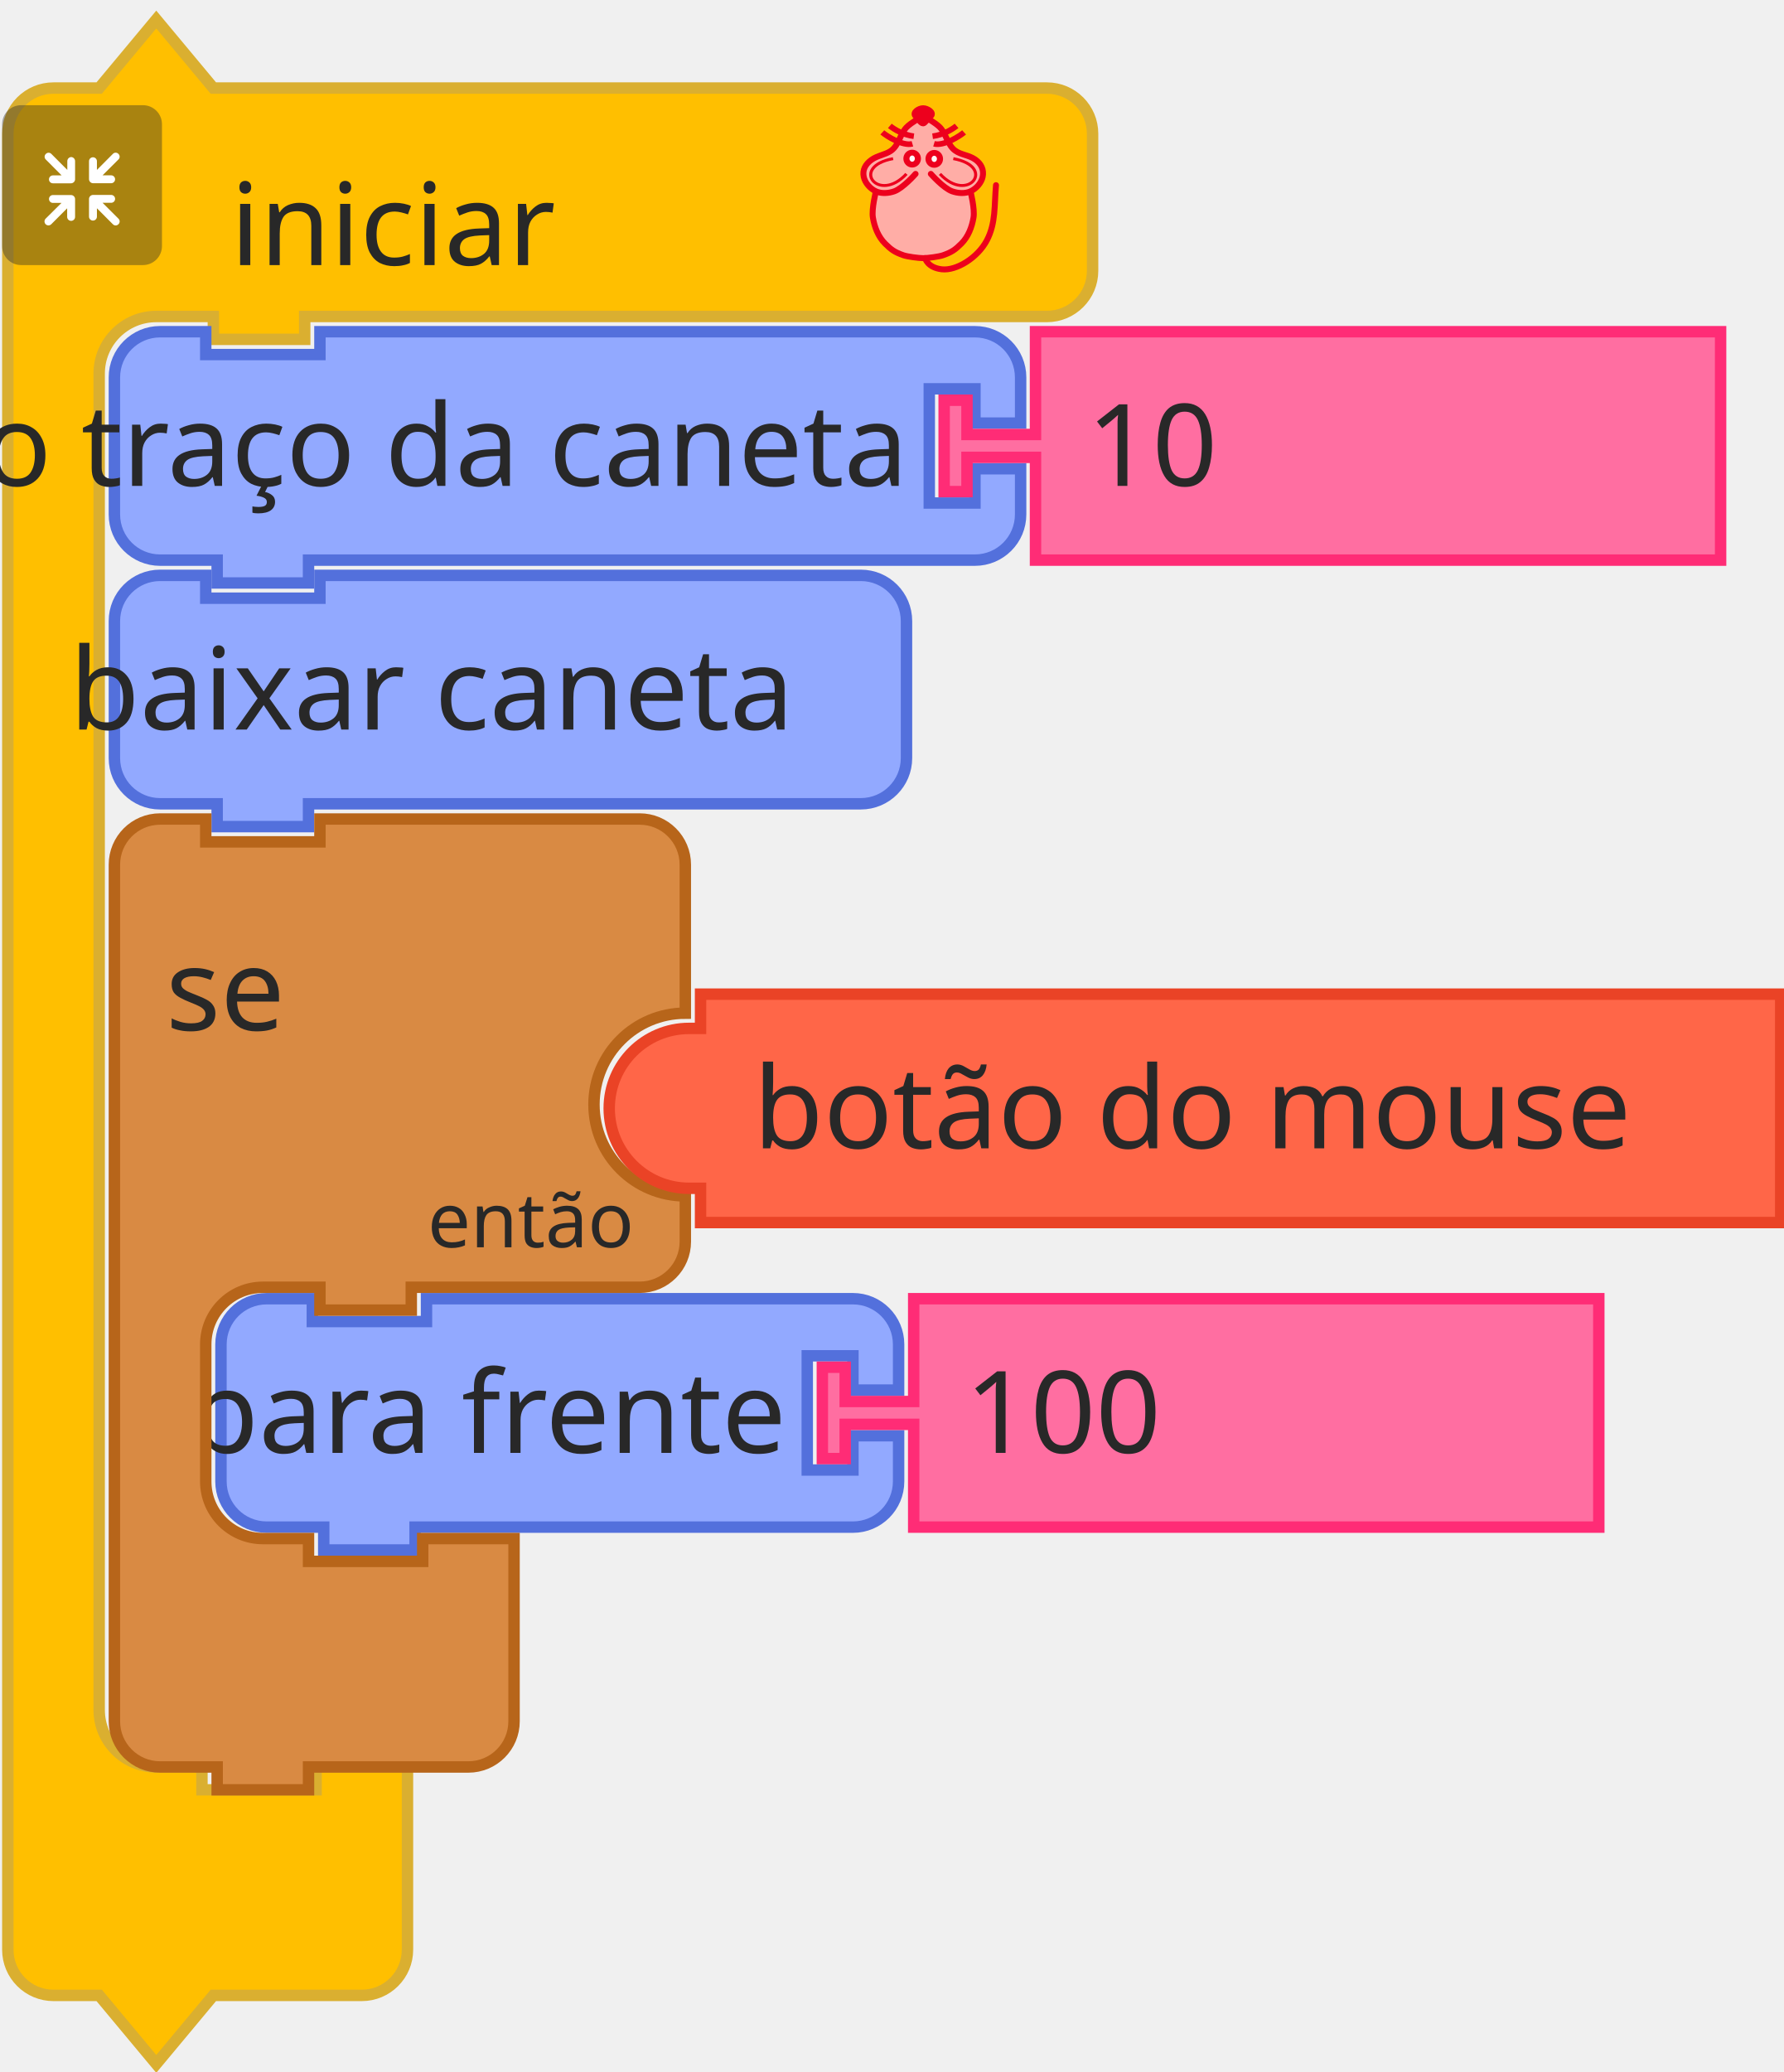
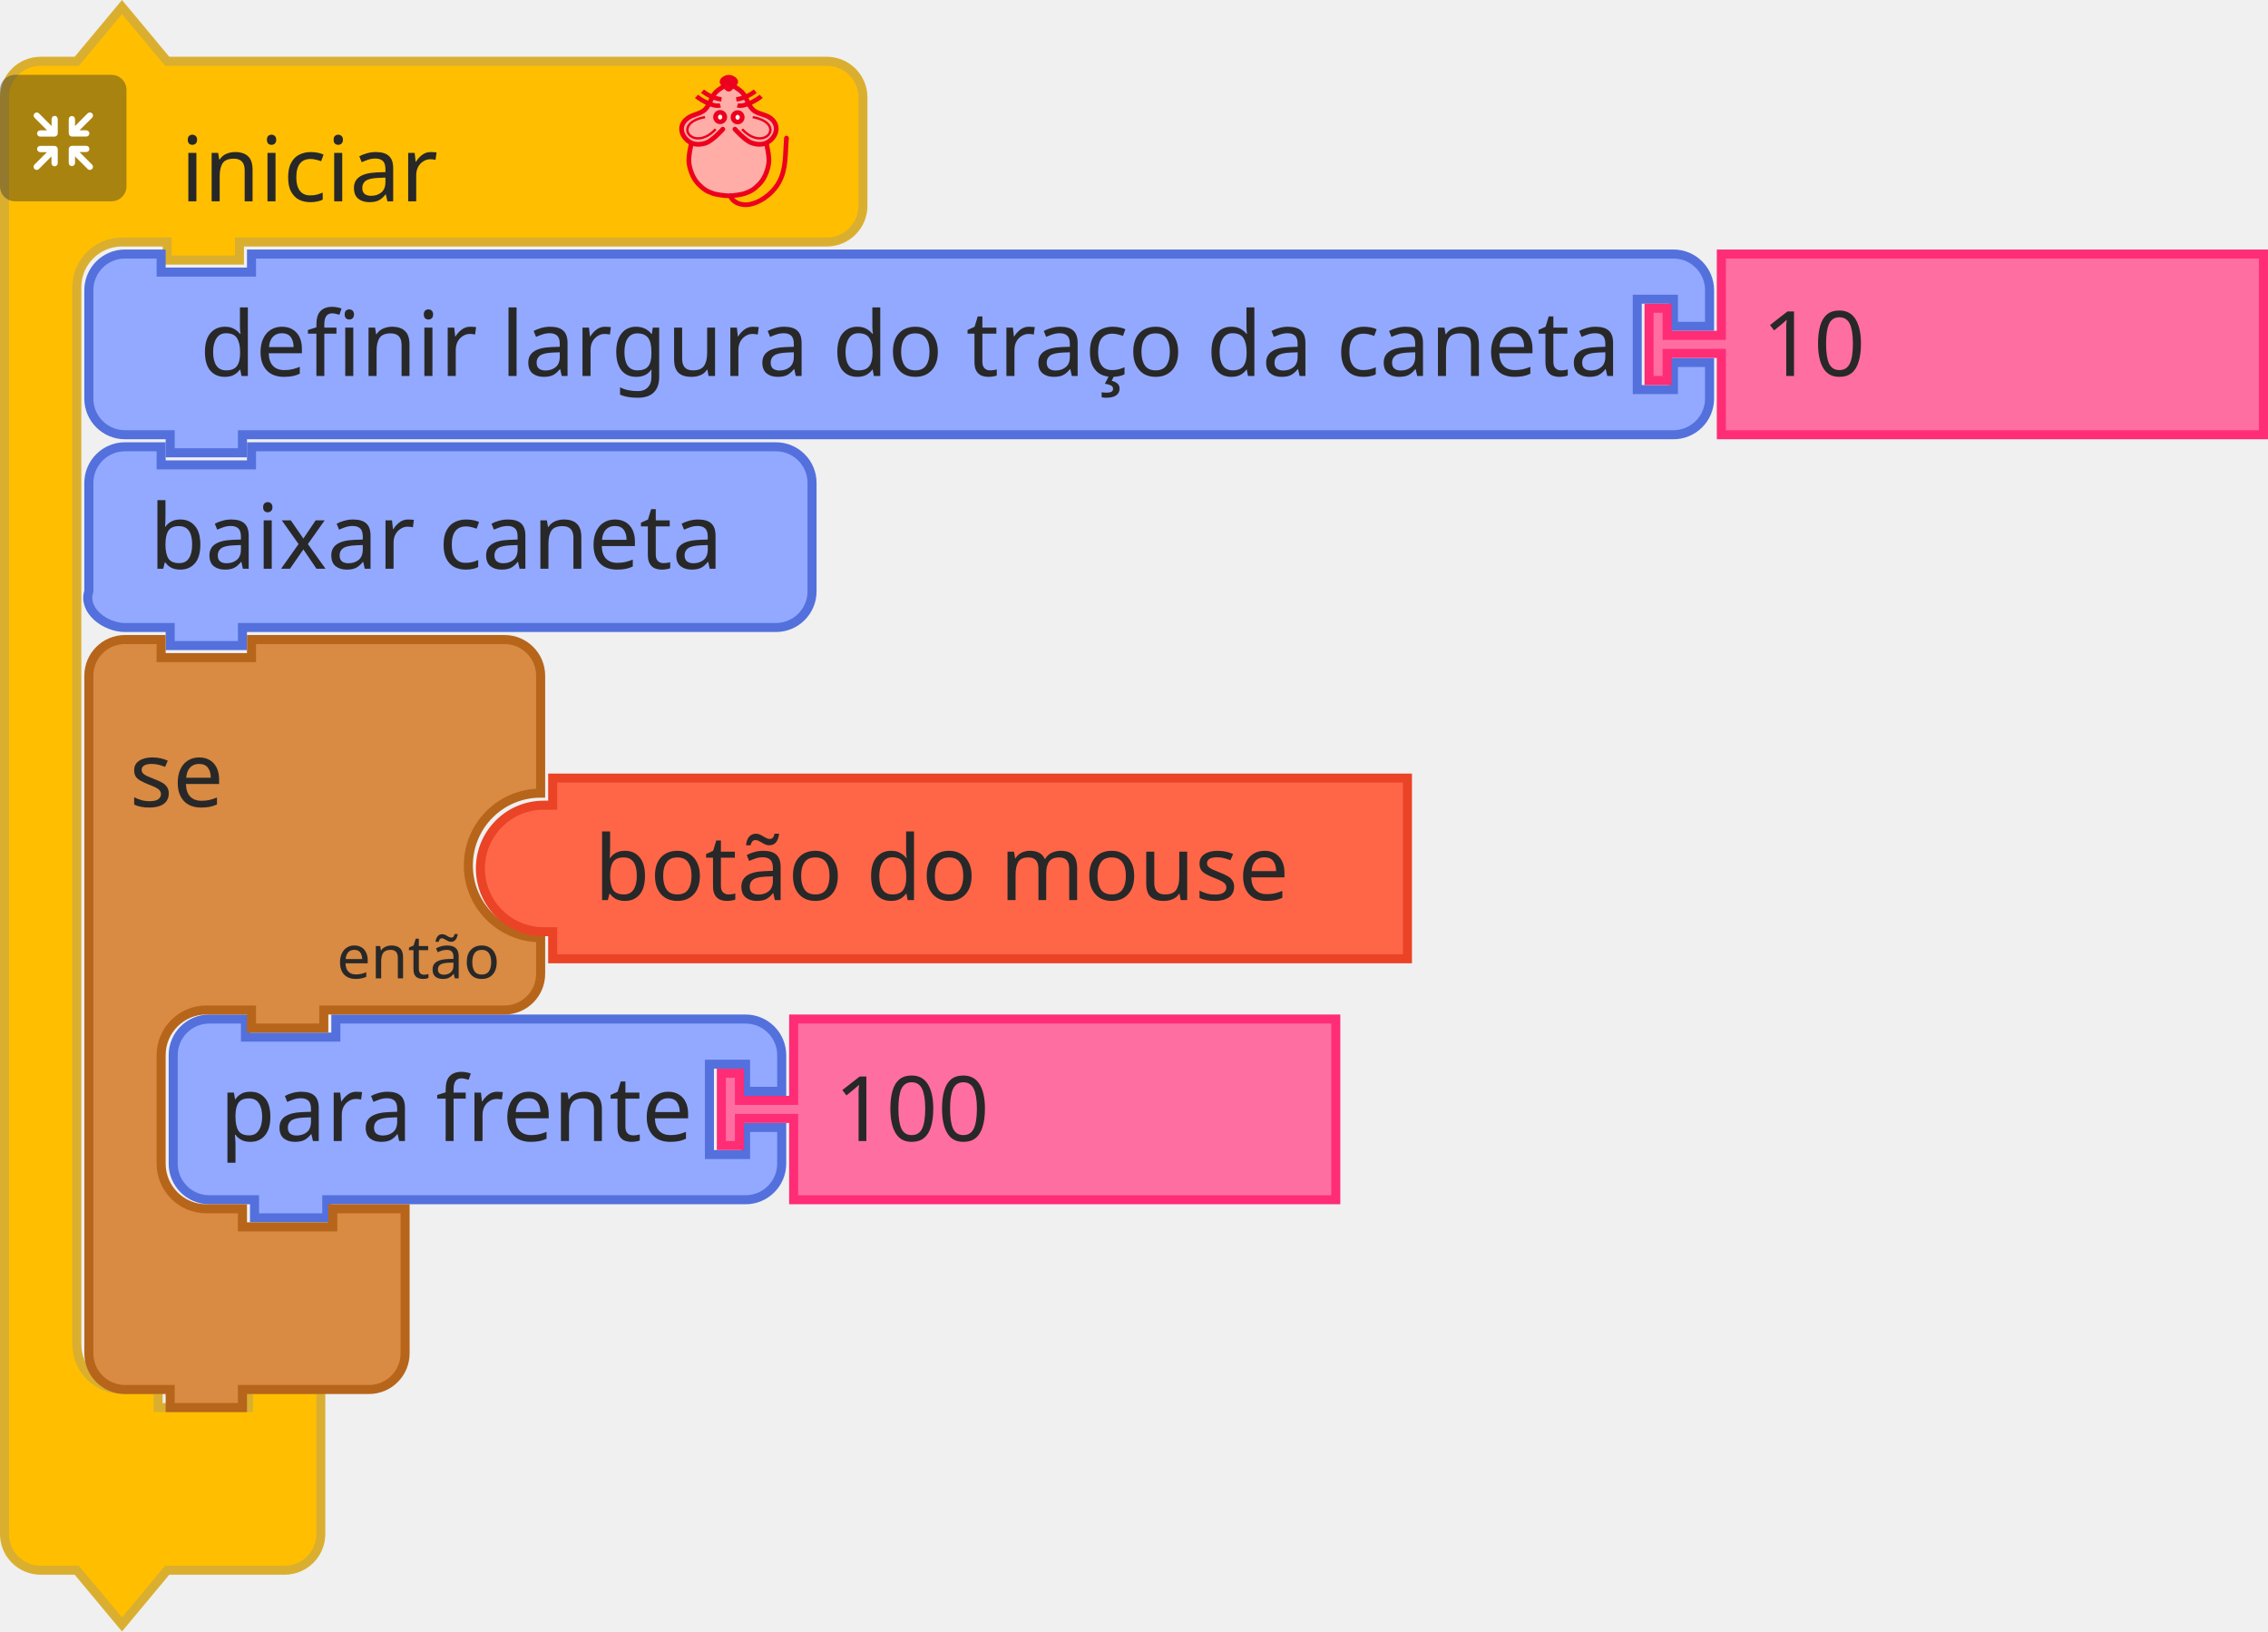
- <svg xmlns="http://www.w3.org/2000/svg" id="svg1136" version="1.1" viewBox="0 0 62 72" height="72mm" width="62mm">
+ <svg xmlns="http://www.w3.org/2000/svg" width="99.616mm" height="71.661mm" viewBox="0 0 99.616 71.661" version="1.1" id="svg1136">
  <defs id="defs1130" />
-   <g transform="translate(0,-225)" id="layer1">
-     <g transform="matrix(0.2645833,0,0,0.2645833,-188.0452,138.1678)" id="g1044">
-       <g id="g48">
-         <g transform="translate(711,330)" id="g10">
-           <g transform="scale(1.5)" id="g8">
-             <path d="m 0.5,14.5 v -4 a 4,4 90 0 1 4,-4 h 4 l 5,-6 5,6 h 9 60 4 a 4,4 90 0 1 4,4 v 4 4 4 a 4,4 90 0 1 -4,4 h -4 -60 -1 v 2 h -8 v -2 h -1 -4 a 5,5 90 0 0 -5,5 v 4 4 105 4 a 5,5 90 0 0 5,5 h 4 v 2 h 10 v -2 h 8 v 6 6 4 a 4,4 90 0 1 -4,4 h -4 -9 l -5,6 -5,-6 h -4 a 4,4 90 0 1 -4,-4 v -4 z" style="fill:#ffbf00;fill-opacity:1;stroke:#daaf30;stroke-width:1;stroke-linecap:round;stroke-opacity:1" id="path2" />
-             <text style="font-size:10px;font-family:sans-serif;text-anchor:start;fill:#282828" id="text6">
-               <tspan x="20" y="22" id="tspan4">iniciar</tspan>
-             </text>
-           </g>
-         </g>
-         <g transform="matrix(0.5,0,0,0.5,711,342)" id="g26">
-           <g style="isolation:isolate" id="g24">
-             <g id="レイヤー_2" data-name="レイヤー 2">
-               <g id="Icon">
-                 <rect y="0" x="0" width="42" height="42" rx="5" ry="5" style="opacity:0.4;mix-blend-mode:multiply;fill:#292929" id="rect12" />
-                 <path d="m 30.56,29.8 -4.17,-4.16 h 2.26 a 1.035,1.035 0 1 0 0,-2.07 h -4.71 a 1.08,1.08 0 0 0 -1.11,1 v 0 c 0,0 0,0 0,0.06 v 4.64 0 a 1.04,1.04 0 1 0 2.08,0 v -2.19 l 4.19,4.19 a 1,1 0 0 0 1.46,0 1,1 0 0 0 0,-1.47 z" style="fill:#ffffff" id="path14" />
-                 <path d="m 19.17,24.6 a 1.08,1.08 0 0 0 -1.11,-1 h -4.71 a 1.035,1.035 0 1 0 0,2.07 h 2.25 l -4.16,4.13 a 1.039,1.039 0 0 0 1.47,1.47 l 4.18,-4.19 v 2.26 a 1.04,1.04 0 1 0 2.08,0 V 24.7 c 0,0 0,0 0,-0.06 a 0.08,0.08 0 0 1 0,-0.04 z" style="fill:#ffffff" id="path16" />
-                 <path d="m 23.94,20.5 h 4.7 a 1.04,1.04 0 1 0 0,-2.08 h -2.25 l 4.17,-4.16 a 1,1 0 0 0 0,-1.47 1,1 0 0 0 -1.46,0 L 24.91,17 v -2.28 a 1.04,1.04 0 1 0 -2.08,0 v 4.64 a 0.43,0.43 0 0 0 0,0.05 v 0.05 a 1.09,1.09 0 0 0 1.11,1.04 z" style="fill:#ffffff" id="path18" />
-                 <path d="m 18.13,13.62 a 1.08,1.08 0 0 0 -1,1.09 V 17 l -4.18,-4.19 a 1,1 0 0 0 -1.47,0 1,1 0 0 0 0,1.46 l 4.16,4.17 h -2.29 a 1.04,1.04 0 1 0 0,2.08 h 4.71 a 1.09,1.09 0 0 0 1.11,-1 c 0,0 0,0 0,-0.06 v -4.75 a 1.07,1.07 0 0 0 -1.04,-1.09 z" style="fill:#ffffff" id="path20" />
-               </g>
-             </g>
-           </g>
-         </g>
-         <g transform="matrix(0.4,0,0,0.4,821,342)" id="g46">
-           <g transform="translate(-3.188483,0.1254822)" style="fill:#ffada6;stroke:#ed001d;stroke-width:2;stroke-miterlimit:4;stroke-dasharray:none" id="g3586">
-             <path style="fill:#ffada6;stroke:none;stroke-width:1px;stroke-linecap:butt;stroke-linejoin:miter;stroke-opacity:1" id="path4725" d="m 31.188,5.875 c 0,0 -1.255,-1 -2,-1 -1.491,0 -2.946,0.946 -4,2 -1.581,1.581 -1.693,4.186 -3,6 -0.827,1.147 -1.853,2.173 -3,3 -1.814,1.307 -4.419,1.419 -6,3 -1.054,1.054 -2,2.509 -2,4 0,1.491 1.177,3.54 2,4 2.595,1.45 0.837,0.649 2,2 0,0 -1.04,3.301 -1,5 0.065,2.748 2,7 2,8 0,1 3.622,4.469 6,6 2.395,1.542 5.324,2.059 8.165,2.258 3.066,0.215 5.976,-0.356 8.67,-1.835 1.653,-0.907 3.02,-1.925 4.165,-3.423 1.631,-2.136 3.31,-4.403 4,-7 0.428,-1.611 0.204,-3.346 0,-5 -0.168,-1.364 -1.272,-2.653 -1,-4 0.33,-1.634 2.32,-2.478 3,-4 0.694,-1.552 1.688,-3.446 1,-5 -0.786,-1.777 -3.358,-1.961 -5,-3 -1.016,-0.643 -2.106,-1.197 -3,-2 -1.936,-1.74 -3.442,-3.914 -5,-6 -0.719,-0.963 -1.045,-2.27 -2,-3 -0.838,-0.64 -1.974,-1.242 -3,-1 -0.459,0.108 -1,1 -1,1" />
-             <path d="m 46.21,28.157 c 0,0 1.464,5.739 1.001,8.584 -0.503,3.094 -1.734,6.32 -4.004,8.584 -2.062,2.056 -3.207,2.828 -6.007,3.815 -1.29,0.455 -4.974,0.954 -6.514,0.954 -1.541,0 -5.224,-0.499 -6.514,-0.954 -2.799,-0.987 -3.945,-1.759 -6.007,-3.815 -2.271,-2.264 -3.501,-5.49 -4.004,-8.584 -0.463,-2.845 1.001,-8.584 1.001,-8.584 M 28.176,22.434 c 0,0 -4.122,4.706 -7.008,5.723 -1.878,0.662 -4.202,0.826 -6.007,0 -1.926,-0.882 -3.584,-2.773 -4.004,-4.769 -0.478,-2.269 0.559,-4.124 2.47,-5.529 2.067,-1.52 4.598,-1.663 6.539,-3.055 2.515,-1.804 2.912,-5.39 5.005,-7.63 1.421,-1.521 5.513,-3.815 5.513,-3.815 0,0 4.092,2.294 5.513,3.815 2.093,2.24 2.49,5.826 5.005,7.63 1.941,1.392 4.539,1.466 6.606,2.927 1.937,1.37 2.882,3.387 2.404,5.656 -0.421,1.996 -2.079,3.887 -4.004,4.769 -1.805,0.826 -4.129,0.662 -6.007,0 -2.885,-1.017 -7.008,-5.723 -7.008,-5.723" id="path4505-6" style="fill:none;stroke:#ed001d;stroke-width:1.954;stroke-linecap:round;stroke-linejoin:miter;stroke-miterlimit:4;stroke-dasharray:none;stroke-opacity:1" />
-             <g id="g4565" transform="matrix(1.001084,0,0,0.9537592,57.40195,5.386365)" style="fill:none;stroke:#ed001d;stroke-opacity:1">
-               <g id="g4553" transform="translate(0,-1)" style="fill:none;stroke:#ed001d;stroke-opacity:1">
-                 <path d="M -30.228,8.514 C -33.423,9.403 -38.624,5.875 -40.103,4.586" id="path3411-7" style="fill:none;fill-rule:evenodd;stroke:#ed001d;stroke-width:1.932;stroke-linecap:butt;stroke-linejoin:miter;stroke-miterlimit:4;stroke-dasharray:none;stroke-opacity:1" />
-                 <path d="M -29.76,5.905 C -33.101,5.474 -35.931,3.736 -37.634,2.342" id="path3413-5" style="fill:none;fill-rule:evenodd;stroke:#ed001d;stroke-width:1.932;stroke-linecap:butt;stroke-linejoin:miter;stroke-miterlimit:4;stroke-dasharray:none;stroke-opacity:1" />
-               </g>
-               <g id="g4557" style="fill:none;stroke:#ed001d;stroke-opacity:1">
-                 <path d="m -23.146,7.514 c 3.195,0.889 8.396,-2.64 9.874,-3.929" id="path3411-3" style="fill:none;fill-rule:evenodd;stroke:#ed001d;stroke-width:1.932;stroke-linecap:butt;stroke-linejoin:miter;stroke-miterlimit:4;stroke-dasharray:none;stroke-opacity:1" />
-                 <path d="m -23.614,4.905 c 3.341,-0.431 6.171,-2.168 7.873,-3.563" id="path3413-56" style="fill:none;fill-rule:evenodd;stroke:#ed001d;stroke-width:1.932;stroke-linecap:butt;stroke-linejoin:miter;stroke-miterlimit:4;stroke-dasharray:none;stroke-opacity:1" />
-               </g>
-             </g>
-             <g id="g4636" transform="matrix(1.001084,0,0,0.9537592,57.9306,3.478847)" style="fill:#ffffff;fill-opacity:0.941;stroke:#ed001d;stroke-opacity:1">
-               <ellipse cx="-30.837" cy="14.613" id="circle3409-2" rx="1.885" ry="2.067" style="fill:#ffffff;fill-opacity:0.941;fill-rule:evenodd;stroke:#ed001d;stroke-width:2;stroke-linecap:butt;stroke-linejoin:miter;stroke-miterlimit:4;stroke-dasharray:none;stroke-opacity:1" />
-               <ellipse cx="-23.593" cy="14.699" id="ellipse4229-9" rx="1.885" ry="2.067" style="fill:#ffffff;fill-opacity:0.941;fill-rule:evenodd;stroke:#ed001d;stroke-width:2;stroke-linecap:butt;stroke-linejoin:miter;stroke-miterlimit:4;stroke-dasharray:none;stroke-opacity:1" />
-             </g>
-             <g id="g4632" transform="matrix(1.001084,0,0,0.9537592,58.02711,3.478847)" style="fill:none;stroke:#ed001d;stroke-opacity:1">
-               <path d="m -37.187,14.625 c -14.34,2.75 -4.81,15.672 4.375,5.25" id="path4303-1" style="fill:none;fill-rule:evenodd;stroke:#ed001d;stroke-width:1px;stroke-linecap:butt;stroke-linejoin:miter;stroke-miterlimit:4;stroke-dasharray:none;stroke-opacity:1" />
-               <path d="m -17.437,14.625 c 14.34,2.75 4.81,15.672 -4.375,5.25" id="path4303-1-2" style="fill:none;fill-rule:evenodd;stroke:#ed001d;stroke-width:1px;stroke-linecap:butt;stroke-linejoin:miter;stroke-miterlimit:4;stroke-dasharray:none;stroke-opacity:1" />
-             </g>
-             <path d="m 33.128,3.359 c -1.385,1.314 -1.986,2.379 -2.46,2.379 -0.663,0 -1.273,-1.065 -2.46,-2.379 -0.973,-1.077 1.101,-2.379 2.46,-2.379 1.359,0 3.533,1.361 2.46,2.379 z" id="path4227-7" style="fill:#ed001d;fill-opacity:1;fill-rule:evenodd;stroke:#ed001d;stroke-width:2.164;stroke-linecap:butt;stroke-linejoin:miter;stroke-miterlimit:4;stroke-dasharray:none;stroke-opacity:1" />
-             <path style="fill:none;stroke:#ed001d;stroke-width:1.954;stroke-linecap:round;stroke-linejoin:miter;stroke-miterlimit:4;stroke-dasharray:none;stroke-opacity:1" id="path4653" d="m 31.302,50.086 c 0,0 0.723,3.124 5.5,3.67 4.777,0.546 11.785,-3.779 14.788,-9.501 3.003,-5.723 2.403,-11.491 3.003,-18.121" />
+   <g transform="matrix(0.2645833,0,0,0.2645833,-188.1188,-87.20097)" id="g48">
+     <g id="g10" transform="translate(711,330)">
+       <g id="g8" transform="scale(1.5)">
+         <path id="path2" style="fill:#ffbf00;fill-opacity:1;stroke:#daaf30;stroke-width:1;stroke-linecap:round;stroke-opacity:1" d="m 0.5,14.5 v -4 a 4,4 90 0 1 4,-4 h 4 l 5,-6 5,6 h 9 60 4 a 4,4 90 0 1 4,4 v 4 4 4 a 4,4 90 0 1 -4,4 h -4 -60 -1 v 2 h -8 v -2 h -1 -4 a 5,5 90 0 0 -5,5 v 4 4 105 4 a 5,5 90 0 0 5,5 h 4 v 2 h 10 v -2 h 8 v 6 6 4 a 4,4 90 0 1 -4,4 h -4 -9 l -5,6 -5,-6 h -4 a 4,4 90 0 1 -4,-4 v -4 z" />
+         <text id="text6" style="font-size:10px;font-family:sans-serif;text-anchor:start;fill:#282828">
+           <tspan id="tspan4" y="22" x="20">iniciar</tspan>
+         </text>
+       </g>
+     </g>
+     <g id="g26" transform="matrix(0.5,0,0,0.5,711,342)">
+       <g id="g24" style="isolation:isolate">
+         <g data-name="レイヤー 2" id="レイヤー_2">
+           <g id="Icon">
+             <rect id="rect12" style="opacity:0.4;mix-blend-mode:multiply;fill:#292929" ry="5" rx="5" height="42" width="42" x="0" y="0" />
+             <path id="path14" style="fill:#ffffff" d="m 30.56,29.8 -4.17,-4.16 h 2.26 a 1.035,1.035 0 1 0 0,-2.07 h -4.71 a 1.08,1.08 0 0 0 -1.11,1 v 0 c 0,0 0,0 0,0.06 v 4.64 0 a 1.04,1.04 0 1 0 2.08,0 v -2.19 l 4.19,4.19 a 1,1 0 0 0 1.46,0 1,1 0 0 0 0,-1.47 z" />
+             <path id="path16" style="fill:#ffffff" d="m 19.17,24.6 a 1.08,1.08 0 0 0 -1.11,-1 h -4.71 a 1.035,1.035 0 1 0 0,2.07 h 2.25 l -4.16,4.13 a 1.039,1.039 0 0 0 1.47,1.47 l 4.18,-4.19 v 2.26 a 1.04,1.04 0 1 0 2.08,0 V 24.7 c 0,0 0,0 0,-0.06 a 0.08,0.08 0 0 1 0,-0.04 z" />
+             <path id="path18" style="fill:#ffffff" d="m 23.94,20.5 h 4.7 a 1.04,1.04 0 1 0 0,-2.08 h -2.25 l 4.17,-4.16 a 1,1 0 0 0 0,-1.47 1,1 0 0 0 -1.46,0 L 24.91,17 v -2.28 a 1.04,1.04 0 1 0 -2.08,0 v 4.64 a 0.43,0.43 0 0 0 0,0.05 v 0.05 a 1.09,1.09 0 0 0 1.11,1.04 z" />
+             <path id="path20" style="fill:#ffffff" d="m 18.13,13.62 a 1.08,1.08 0 0 0 -1,1.09 V 17 l -4.18,-4.19 a 1,1 0 0 0 -1.47,0 1,1 0 0 0 0,1.46 l 4.16,4.17 h -2.29 a 1.04,1.04 0 1 0 0,2.08 h 4.71 a 1.09,1.09 0 0 0 1.11,-1 c 0,0 0,0 0,-0.06 v -4.75 a 1.07,1.07 0 0 0 -1.04,-1.09 z" />
          </g>
        </g>
      </g>
-       <g transform="translate(725,371)" id="g62">
-         <g transform="scale(1.5)" id="g60">
-           <path d="m 0.5,8.5 v -4 a 4,4 90 0 1 4,-4 h 4 v 2 h 10 v -2 h 53.364 4 a 4,4 90 0 1 4,4 v 4 h -4 v -3 h -4 v 10 h 4 v -3 h 4 v 4 a 4,4 90 0 1 -4,4 h -4 H 18.5 h -1 v 2 h -8 v -2 h -1 -4 a 4,4 90 0 1 -4,-4 v -4 z" style="fill:#92a9ff;fill-opacity:1;stroke:#5370dc;stroke-width:1;stroke-linecap:round;stroke-opacity:1" id="path50" />
-           <text style="font-size:10px;font-family:sans-serif;text-anchor:end;fill:#282828" id="text54">
-             <tspan x="70" y="14" id="tspan52">definir largura do traço da caneta</tspan>
-           </text>
-           <text style="font-size:6.667px;font-family:sans-serif;text-anchor:end;fill:#282828" id="text58">
-             <tspan x="70" y="12" id="tspan56" />
-           </text>
+     </g>
+     <g id="g46" transform="matrix(0.4,0,0,0.4,821,342)">
+       <g id="g3586" style="fill:#ffada6;stroke:#ed001d;stroke-width:2;stroke-miterlimit:4;stroke-dasharray:none" transform="translate(-3.188483,0.1254822)">
+         <path d="m 31.188,5.875 c 0,0 -1.255,-1 -2,-1 -1.491,0 -2.946,0.946 -4,2 -1.581,1.581 -1.693,4.186 -3,6 -0.827,1.147 -1.853,2.173 -3,3 -1.814,1.307 -4.419,1.419 -6,3 -1.054,1.054 -2,2.509 -2,4 0,1.491 1.177,3.54 2,4 2.595,1.45 0.837,0.649 2,2 0,0 -1.04,3.301 -1,5 0.065,2.748 2,7 2,8 0,1 3.622,4.469 6,6 2.395,1.542 5.324,2.059 8.165,2.258 3.066,0.215 5.976,-0.356 8.67,-1.835 1.653,-0.907 3.02,-1.925 4.165,-3.423 1.631,-2.136 3.31,-4.403 4,-7 0.428,-1.611 0.204,-3.346 0,-5 -0.168,-1.364 -1.272,-2.653 -1,-4 0.33,-1.634 2.32,-2.478 3,-4 0.694,-1.552 1.688,-3.446 1,-5 -0.786,-1.777 -3.358,-1.961 -5,-3 -1.016,-0.643 -2.106,-1.197 -3,-2 -1.936,-1.74 -3.442,-3.914 -5,-6 -0.719,-0.963 -1.045,-2.27 -2,-3 -0.838,-0.64 -1.974,-1.242 -3,-1 -0.459,0.108 -1,1 -1,1" id="path4725" style="fill:#ffada6;stroke:none;stroke-width:1px;stroke-linecap:butt;stroke-linejoin:miter;stroke-opacity:1" />
+         <path style="fill:none;stroke:#ed001d;stroke-width:1.954;stroke-linecap:round;stroke-linejoin:miter;stroke-miterlimit:4;stroke-dasharray:none;stroke-opacity:1" id="path4505-6" d="m 46.21,28.157 c 0,0 1.464,5.739 1.001,8.584 -0.503,3.094 -1.734,6.32 -4.004,8.584 -2.062,2.056 -3.207,2.828 -6.007,3.815 -1.29,0.455 -4.974,0.954 -6.514,0.954 -1.541,0 -5.224,-0.499 -6.514,-0.954 -2.799,-0.987 -3.945,-1.759 -6.007,-3.815 -2.271,-2.264 -3.501,-5.49 -4.004,-8.584 -0.463,-2.845 1.001,-8.584 1.001,-8.584 M 28.176,22.434 c 0,0 -4.122,4.706 -7.008,5.723 -1.878,0.662 -4.202,0.826 -6.007,0 -1.926,-0.882 -3.584,-2.773 -4.004,-4.769 -0.478,-2.269 0.559,-4.124 2.47,-5.529 2.067,-1.52 4.598,-1.663 6.539,-3.055 2.515,-1.804 2.912,-5.39 5.005,-7.63 1.421,-1.521 5.513,-3.815 5.513,-3.815 0,0 4.092,2.294 5.513,3.815 2.093,2.24 2.49,5.826 5.005,7.63 1.941,1.392 4.539,1.466 6.606,2.927 1.937,1.37 2.882,3.387 2.404,5.656 -0.421,1.996 -2.079,3.887 -4.004,4.769 -1.805,0.826 -4.129,0.662 -6.007,0 -2.885,-1.017 -7.008,-5.723 -7.008,-5.723" />
+         <g style="fill:none;stroke:#ed001d;stroke-opacity:1" transform="matrix(1.001084,0,0,0.9537592,57.40195,5.386365)" id="g4565">
+           <g style="fill:none;stroke:#ed001d;stroke-opacity:1" transform="translate(0,-1)" id="g4553">
+             <path style="fill:none;fill-rule:evenodd;stroke:#ed001d;stroke-width:1.932;stroke-linecap:butt;stroke-linejoin:miter;stroke-miterlimit:4;stroke-dasharray:none;stroke-opacity:1" id="path3411-7" d="M -30.228,8.514 C -33.423,9.403 -38.624,5.875 -40.103,4.586" />
+             <path style="fill:none;fill-rule:evenodd;stroke:#ed001d;stroke-width:1.932;stroke-linecap:butt;stroke-linejoin:miter;stroke-miterlimit:4;stroke-dasharray:none;stroke-opacity:1" id="path3413-5" d="M -29.76,5.905 C -33.101,5.474 -35.931,3.736 -37.634,2.342" />
+           </g>
+           <g style="fill:none;stroke:#ed001d;stroke-opacity:1" id="g4557">
+             <path style="fill:none;fill-rule:evenodd;stroke:#ed001d;stroke-width:1.932;stroke-linecap:butt;stroke-linejoin:miter;stroke-miterlimit:4;stroke-dasharray:none;stroke-opacity:1" id="path3411-3" d="m -23.146,7.514 c 3.195,0.889 8.396,-2.64 9.874,-3.929" />
+             <path style="fill:none;fill-rule:evenodd;stroke:#ed001d;stroke-width:1.932;stroke-linecap:butt;stroke-linejoin:miter;stroke-miterlimit:4;stroke-dasharray:none;stroke-opacity:1" id="path3413-56" d="m -23.614,4.905 c 3.341,-0.431 6.171,-2.168 7.873,-3.563" />
+           </g>
        </g>
-       </g>
-       <g transform="translate(834,371)" id="g72">
-         <g transform="scale(1.5)" id="g70">
-           <path d="m 8.5,0.5 h 60 v 20 h -60 v -8 -1 h -6 v 3 h -2 v -8 h 2 v 3 h 6 v -1 z" style="fill:#ff6ea1;fill-opacity:1;stroke:#ff2c76;stroke-width:1;stroke-linecap:round;stroke-opacity:1" id="path64" />
-           <text style="font-size:10px;font-family:sans-serif;text-anchor:start;fill:#282828" id="text68">
-             <tspan x="13" y="14" id="tspan66">10</tspan>
-           </text>
+         <g style="fill:#ffffff;fill-opacity:0.941;stroke:#ed001d;stroke-opacity:1" transform="matrix(1.001084,0,0,0.9537592,57.9306,3.478847)" id="g4636">
+           <ellipse style="fill:#ffffff;fill-opacity:0.941;fill-rule:evenodd;stroke:#ed001d;stroke-width:2;stroke-linecap:butt;stroke-linejoin:miter;stroke-miterlimit:4;stroke-dasharray:none;stroke-opacity:1" ry="2.067" rx="1.885" id="circle3409-2" cy="14.613" cx="-30.837" />
+           <ellipse style="fill:#ffffff;fill-opacity:0.941;fill-rule:evenodd;stroke:#ed001d;stroke-width:2;stroke-linecap:butt;stroke-linejoin:miter;stroke-miterlimit:4;stroke-dasharray:none;stroke-opacity:1" ry="2.067" rx="1.885" id="ellipse4229-9" cy="14.699" cx="-23.593" />
        </g>
-       </g>
-       <g transform="translate(725,403)" id="g106">
-         <g transform="scale(1.5)" id="g104">
-           <path d="m 0.5,8.5 v -4 a 4,4 90 0 1 4,-4 h 4 v 2 h 10 v -2 h 43.369 4 a 4,4 90 0 1 4,4 v 4 4 4 a 4,4 90 0 1 -4,4 h -4 H 18.5 h -1 v 2 h -8 v -2 h -1 -4 a 4,4 90 0 1 -4,-4 v -4 z" style="fill:#92a9ff;fill-opacity:1;stroke:#5370dc;stroke-width:1;stroke-linecap:round;stroke-opacity:1" id="path98" />
-           <text style="font-size:10px;font-family:sans-serif;text-anchor:end;fill:#282828" id="text102">
-             <tspan x="60" y="14" id="tspan100">baixar caneta</tspan>
-           </text>
+         <g style="fill:none;stroke:#ed001d;stroke-opacity:1" transform="matrix(1.001084,0,0,0.9537592,58.02711,3.478847)" id="g4632">
+           <path style="fill:none;fill-rule:evenodd;stroke:#ed001d;stroke-width:1px;stroke-linecap:butt;stroke-linejoin:miter;stroke-miterlimit:4;stroke-dasharray:none;stroke-opacity:1" id="path4303-1" d="m -37.187,14.625 c -14.34,2.75 -4.81,15.672 4.375,5.25" />
+           <path style="fill:none;fill-rule:evenodd;stroke:#ed001d;stroke-width:1px;stroke-linecap:butt;stroke-linejoin:miter;stroke-miterlimit:4;stroke-dasharray:none;stroke-opacity:1" id="path4303-1-2" d="m -17.437,14.625 c 14.34,2.75 4.81,15.672 -4.375,5.25" />
        </g>
-       </g>
-       <g transform="translate(739,498)" id="g120">
-         <g transform="scale(1.5)" id="g118">
-           <path d="m 0.5,8.5 v -4 a 4,4 90 0 1 4,-4 h 4 v 2 h 10 v -2 h 33.345 4 a 4,4 90 0 1 4,4 v 4 h -4 v -3 h -4 v 10 h 4 v -3 h 4 v 4 a 4,4 90 0 1 -4,4 h -4 H 18.5 h -1 v 2 h -8 v -2 h -1 -4 a 4,4 90 0 1 -4,-4 v -4 z" style="fill:#92a9ff;fill-opacity:1;stroke:#5370dc;stroke-width:1;stroke-linecap:round;stroke-opacity:1" id="path108" />
-           <text style="font-size:10px;font-family:sans-serif;text-anchor:end;fill:#282828" id="text112">
-             <tspan x="50" y="14" id="tspan110">para frente</tspan>
-           </text>
-           <text style="font-size:6.667px;font-family:sans-serif;text-anchor:end;fill:#282828" id="text116">
-             <tspan x="50" y="12" id="tspan114" />
-           </text>
-         </g>
-       </g>
-       <g transform="translate(818,498)" id="g130">
-         <g transform="scale(1.5)" id="g128">
-           <path d="m 8.5,0.5 h 60 v 20 h -60 v -8 -1 h -6 v 3 h -2 v -8 h 2 v 3 h 6 v -1 z" style="fill:#ff6ea1;fill-opacity:1;stroke:#ff2c76;stroke-width:1;stroke-linecap:round;stroke-opacity:1" id="path122" />
-           <text style="font-size:10px;font-family:sans-serif;text-anchor:start;fill:#282828" id="text126">
-             <tspan x="13" y="14" id="tspan124">100</tspan>
-           </text>
-         </g>
-       </g>
-       <g transform="translate(725,435)" id="g144">
-         <g transform="scale(1.5)" id="g142">
-           <path d="m 0.5,8.5 v -4 a 4,4 90 0 1 4,-4 h 4 v 2 h 10 v -2 h 9 15 4 a 4,4 90 0 1 4,4 v 4 9 a 8,8 90 0 0 -8,8 8,8 90 0 0 8,8 v 4 a 4,4 90 0 1 -4,4 h -4 -15 -1 v 2 h -8 v -2 h -1 -4 a 5,5 90 0 0 -5,5 v 4 4 4 a 5,5 90 0 0 5,5 h 4 v 2 h 10 v -2 h 8 v 6 6 4 a 4,4 90 0 1 -4,4 h -4 -9 -1 v 2 h -8 v -2 h -1 -4 a 4,4 90 0 1 -4,-4 v -4 z" style="fill:#d98a43;fill-opacity:1;stroke:#b7651a;stroke-width:1;stroke-linecap:round;stroke-opacity:1" id="path132" />
-           <text style="font-size:10px;font-family:sans-serif;text-anchor:start;fill:#282828" id="text136">
-             <tspan x="5" y="19" id="tspan134">se</tspan>
-           </text>
-           <text style="font-size:6.667px;font-family:sans-serif;text-anchor:end;fill:#282828" id="text140">
-             <tspan x="46" y="38" id="tspan138">então</tspan>
-           </text>
-         </g>
-       </g>
-       <g transform="translate(790,458)" id="g154">
-         <g transform="scale(1.5)" id="g152">
-           <path d="m 0.5,10.5 a 7,7 90 0 1 7,-7 h 1 v -1 -2 h 94.596 v 16 4 H 8.5 v -2 -1 h -1 a 7,7 90 0 1 -7,-7 z" style="fill:#ff6648;fill-opacity:1;stroke:#ea4326;stroke-width:1;stroke-linecap:round;stroke-opacity:1" id="path146" />
-           <text style="font-size:10px;font-family:sans-serif;text-anchor:end;fill:#282828" id="text150">
-             <tspan x="90" y="14" id="tspan148">botão do mouse</tspan>
-           </text>
-         </g>
+         <path style="fill:#ed001d;fill-opacity:1;fill-rule:evenodd;stroke:#ed001d;stroke-width:2.164;stroke-linecap:butt;stroke-linejoin:miter;stroke-miterlimit:4;stroke-dasharray:none;stroke-opacity:1" id="path4227-7" d="m 33.128,3.359 c -1.385,1.314 -1.986,2.379 -2.46,2.379 -0.663,0 -1.273,-1.065 -2.46,-2.379 -0.973,-1.077 1.101,-2.379 2.46,-2.379 1.359,0 3.533,1.361 2.46,2.379 z" />
+         <path d="m 31.302,50.086 c 0,0 0.723,3.124 5.5,3.67 4.777,0.546 11.785,-3.779 14.788,-9.501 3.003,-5.723 2.403,-11.491 3.003,-18.121" id="path4653" style="fill:none;stroke:#ed001d;stroke-width:1.954;stroke-linecap:round;stroke-linejoin:miter;stroke-miterlimit:4;stroke-dasharray:none;stroke-opacity:1" />
      </g>
    </g>
  </g>
+   <g id="g62" transform="matrix(0.2645833,0,0,0.2645833,43.39169,10.95945)">
+     <g id="g60" transform="scale(1.5)">
+       <path id="path50" style="fill:#92a9ff;fill-opacity:1;stroke:#5370dc;stroke-width:1;stroke-linecap:round;stroke-opacity:1" d="m -99.5,8.5 v -4 c 0,-2.209 1.791,-4 4,-4 h 4 v 2 h 10 v -2 h 153.364 4 c 2.209,0 4,1.791 4,4 v 4 h -4 v -3 h -4 v 10 h 4 v -3 h 4 v 4 c 0,2.209 -1.791,4 -4,4 h -4 -153.364 -1 v 2 h -8 v -2 h -1 -4 c -2.209,0 -4,-1.791 -4,-4 v -4 z" />
+       <text id="text54" style="font-size:10px;font-family:sans-serif;text-anchor:end;fill:#282828">
+         <tspan id="tspan52" y="14" x="70">definir largura do traço da caneta</tspan>
+       </text>
+       <text id="text58" style="font-size:6.667px;font-family:sans-serif;text-anchor:end;fill:#282828">
+         <tspan id="tspan56" y="12" x="70" />
+       </text>
+     </g>
+   </g>
+   <g id="g72" transform="matrix(0.2645833,0,0,0.2645833,72.23127,10.95945)">
+     <g id="g70" transform="scale(1.5)">
+       <path id="path64" style="fill:#ff6ea1;fill-opacity:1;stroke:#ff2c76;stroke-width:1;stroke-linecap:round;stroke-opacity:1" d="m 8.5,0.5 h 60 v 20 h -60 v -8 -1 h -6 v 3 h -2 v -8 h 2 v 3 h 6 v -1 z" />
+       <text id="text68" style="font-size:10px;font-family:sans-serif;text-anchor:start;fill:#282828">
+         <tspan id="tspan66" y="14" x="13">10</tspan>
+       </text>
+     </g>
+   </g>
+   <g id="g106" transform="matrix(0.2645833,0,0,0.2645833,7.9375,19.42611)">
+     <g id="g104" transform="scale(1.5)">
+       <path id="path98" style="fill:#92a9ff;fill-opacity:1;stroke:#5370dc;stroke-width:1;stroke-linecap:round;stroke-opacity:1" d="m -10.167,8.5 v -4 c 0,-2.209 1.791,-4 4,-4 h 4 v 2 h 10 v -2 h 54.036 4 c 2.209,0 4,1.791 4,4 v 4 4 4 c 0,2.209 -1.791,4 -4,4 h -4 -54.036 -1 v 2 h -8 v -2 h -1 -4 c -2.209,0 -4.699,-1.904 -4,-4 v -4 z" />
+       <text id="text102" style="font-size:10px;font-family:sans-serif;text-anchor:end;fill:#282828">
+         <tspan id="tspan100" y="14" x="60">baixar caneta</tspan>
+       </text>
+     </g>
+   </g>
+   <g id="g120" transform="matrix(0.2645833,0,0,0.2645833,10.58333,44.56153)">
+     <g id="g118" transform="scale(1.5)">
+       <path id="path108" style="fill:#92a9ff;fill-opacity:1;stroke:#5370dc;stroke-width:1;stroke-linecap:round;stroke-opacity:1" d="m -7.5,8.5 v -4 c 0,-2.209 1.791,-4 4,-4 h 4 v 2 H 10.5 v -2 h 41.345 4 c 2.209,0 4,1.791 4,4 v 4 h -4 v -3 h -4 v 10 h 4 v -3 h 4 v 4 c 0,2.209 -1.791,4 -4,4 h -4 H 10.5 9.5 v 2 h -8 v -2 h -1 -4 c -2.209,0 -4,-1.791 -4,-4 v -4 z" />
+       <text id="text112" style="font-size:10px;font-family:sans-serif;text-anchor:end;fill:#282828">
+         <tspan id="tspan110" y="14" x="50">para frente</tspan>
+       </text>
+       <text id="text116" style="font-size:6.667px;font-family:sans-serif;text-anchor:end;fill:#282828">
+         <tspan id="tspan114" y="12" x="50" />
+       </text>
+     </g>
+   </g>
+   <g id="g130" transform="matrix(0.2645833,0,0,0.2645833,31.48542,44.56153)">
+     <g id="g128" transform="scale(1.5)">
+       <path id="path122" style="fill:#ff6ea1;fill-opacity:1;stroke:#ff2c76;stroke-width:1;stroke-linecap:round;stroke-opacity:1" d="m 8.5,0.5 h 60 v 20 h -60 v -8 -1 h -6 v 3 h -2 v -8 h 2 v 3 h 6 v -1 z" />
+       <text id="text126" style="font-size:10px;font-family:sans-serif;text-anchor:start;fill:#282828">
+         <tspan id="tspan124" y="14" x="13">100</tspan>
+       </text>
+     </g>
+   </g>
+   <g id="g144" transform="matrix(0.2645833,0,0,0.2645833,3.704167,27.89278)">
+     <g id="g142" transform="scale(1.5)">
+       <path id="path132" style="fill:#d98a43;fill-opacity:1;stroke:#b7651a;stroke-width:1;stroke-linecap:round;stroke-opacity:1" d="m 0.5,8.5 v -4 a 4,4 90 0 1 4,-4 h 4 v 2 h 10 v -2 h 9 15 4 a 4,4 90 0 1 4,4 v 4 9 a 8,8 90 0 0 -8,8 8,8 90 0 0 8,8 v 4 a 4,4 90 0 1 -4,4 h -4 -15 -1 v 2 h -8 v -2 h -1 -4 a 5,5 90 0 0 -5,5 v 4 4 4 a 5,5 90 0 0 5,5 h 4 v 2 h 10 v -2 h 8 v 6 6 4 a 4,4 90 0 1 -4,4 h -4 -9 -1 v 2 h -8 v -2 h -1 -4 a 4,4 90 0 1 -4,-4 v -4 z" />
+       <text id="text136" style="font-size:10px;font-family:sans-serif;text-anchor:start;fill:#282828">
+         <tspan id="tspan134" y="19" x="5">se</tspan>
+       </text>
+       <text id="text140" style="font-size:6.667px;font-family:sans-serif;text-anchor:end;fill:#282828">
+         <tspan id="tspan138" y="38" x="46">então</tspan>
+       </text>
+     </g>
+   </g>
+   <g id="g154" transform="matrix(0.2645833,0,0,0.2645833,20.90208,33.9782)">
+     <g id="g152" transform="scale(1.5)">
+       <path id="path146" style="fill:#ff6648;fill-opacity:1;stroke:#ea4326;stroke-width:1;stroke-linecap:round;stroke-opacity:1" d="m 0.5,10.5 a 7,7 90 0 1 7,-7 h 1 v -1 -2 h 94.596 v 16 4 H 8.5 v -2 -1 h -1 a 7,7 90 0 1 -7,-7 z" />
+       <text id="text150" style="font-size:10px;font-family:sans-serif;text-anchor:end;fill:#282828">
+         <tspan id="tspan148" y="14" x="90">botão do mouse</tspan>
+       </text>
+     </g>
+   </g>
</svg>
